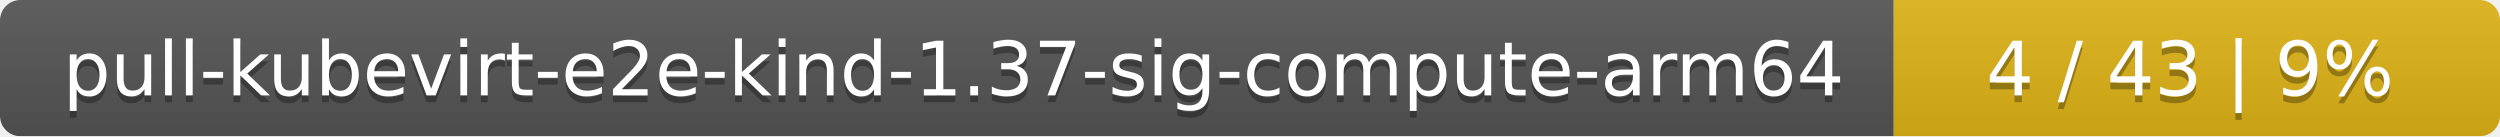
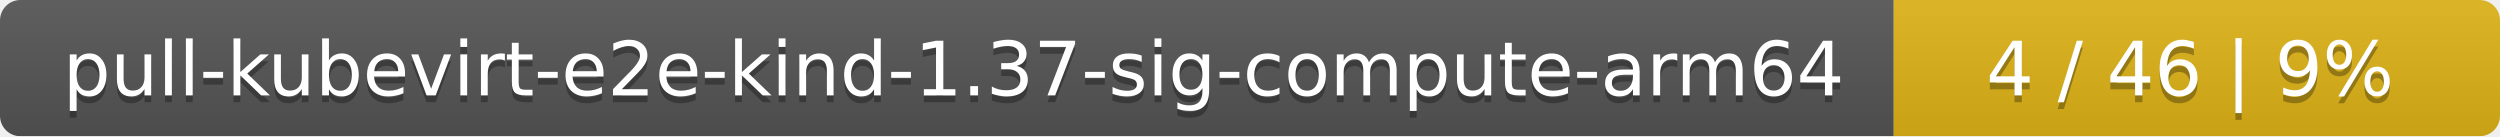
<svg xmlns="http://www.w3.org/2000/svg" width="367" height="20">
  <linearGradient id="smooth" x2="0" y2="100%">
    <stop offset="0" stop-color="#bbb" stop-opacity=".1" />
    <stop offset="1" stop-opacity=".1" />
  </linearGradient>
  <mask id="round">
    <rect width="367" height="20" rx="3" fill="#fff" />
  </mask>
  <g mask="url(#round)">
    <rect width="278" height="20" fill="#555" />
    <rect x="278" width="89" height="20" fill="#dfb317" />
    <rect width="367" height="20" fill="url(#smooth)" />
  </g>
  <g fill="#fff" text-anchor="middle" font-family="DejaVu Sans,Verdana,Geneva,sans-serif" font-size="11">
    <text x="140" y="15" fill="#010101" fill-opacity=".3">pull-kubevirt-e2e-kind-1.37-sig-compute-arm64</text>
    <text x="140" y="14">pull-kubevirt-e2e-kind-1.37-sig-compute-arm64</text>
-     <text x="321.5" y="15" fill="#010101" fill-opacity=".3">4 / 43    |    9%</text>
-     <text x="321.5" y="14">4 / 43    |    9%</text>
+     <text x="321.5" y="15" fill="#010101" fill-opacity=".3">4 / 46    |    9%</text>
+     <text x="321.5" y="14">4 / 46    |    9%</text>
  </g>
</svg>
